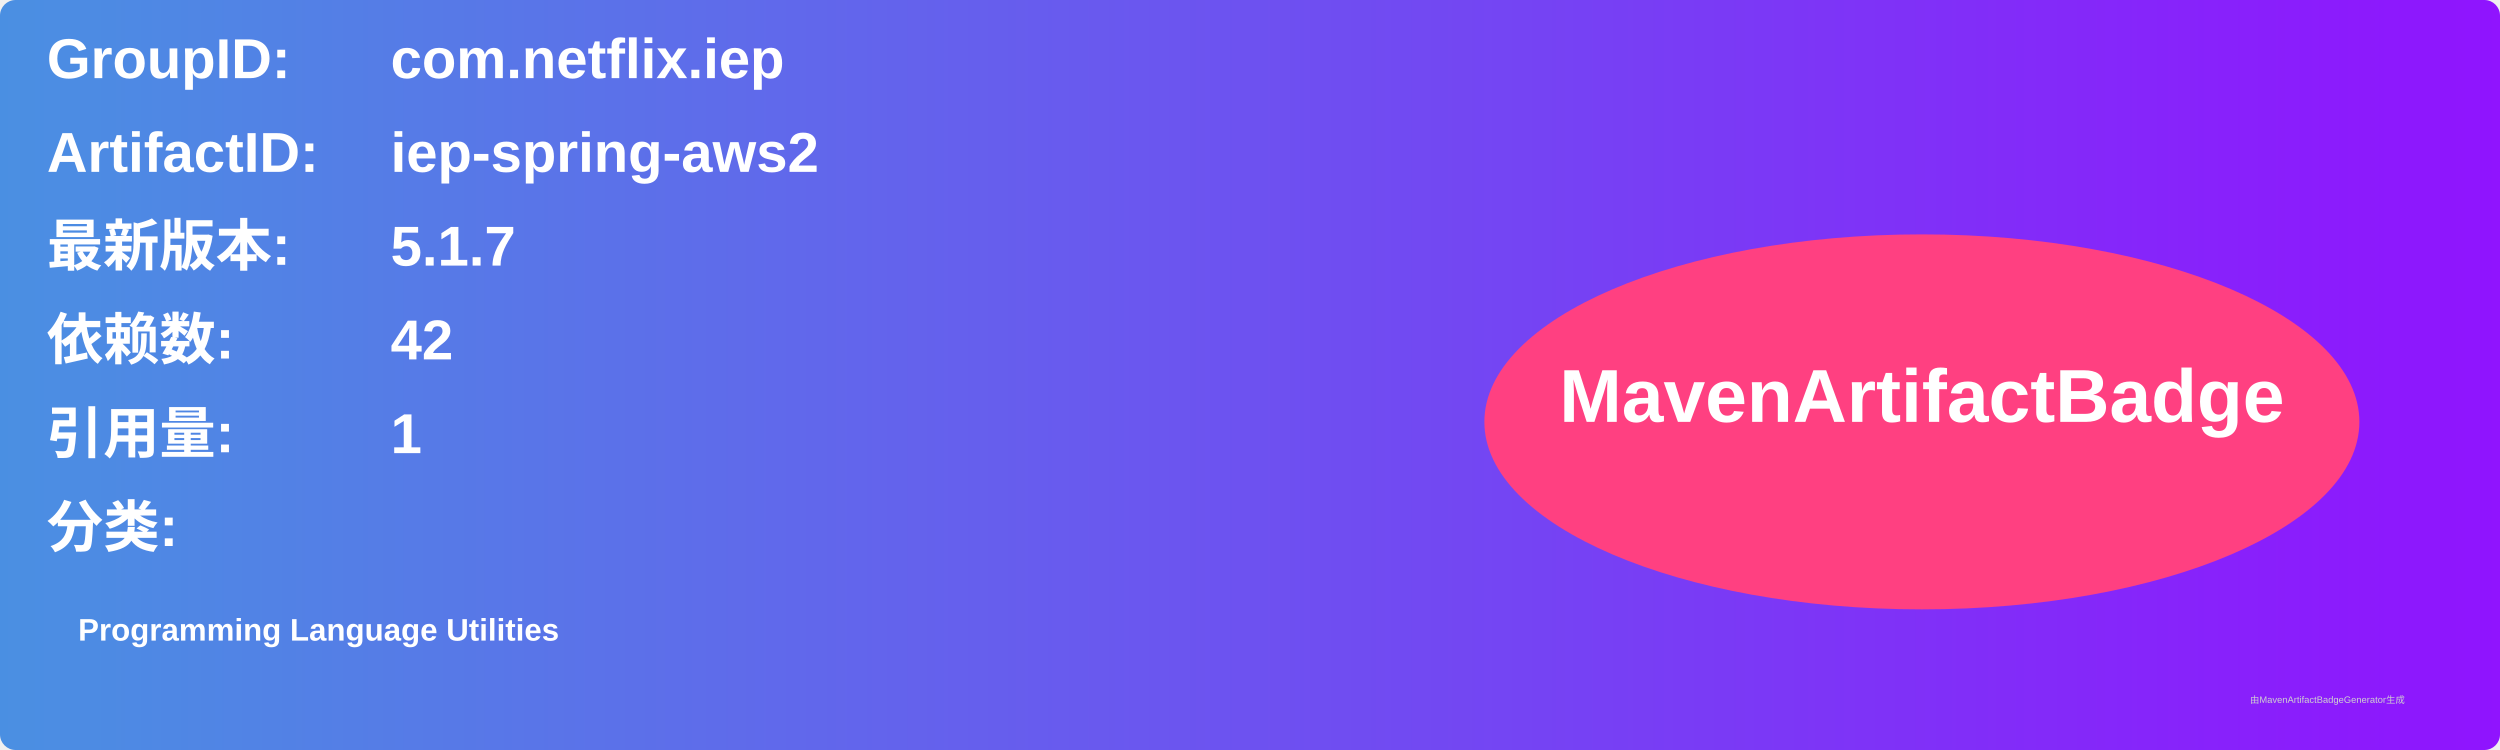
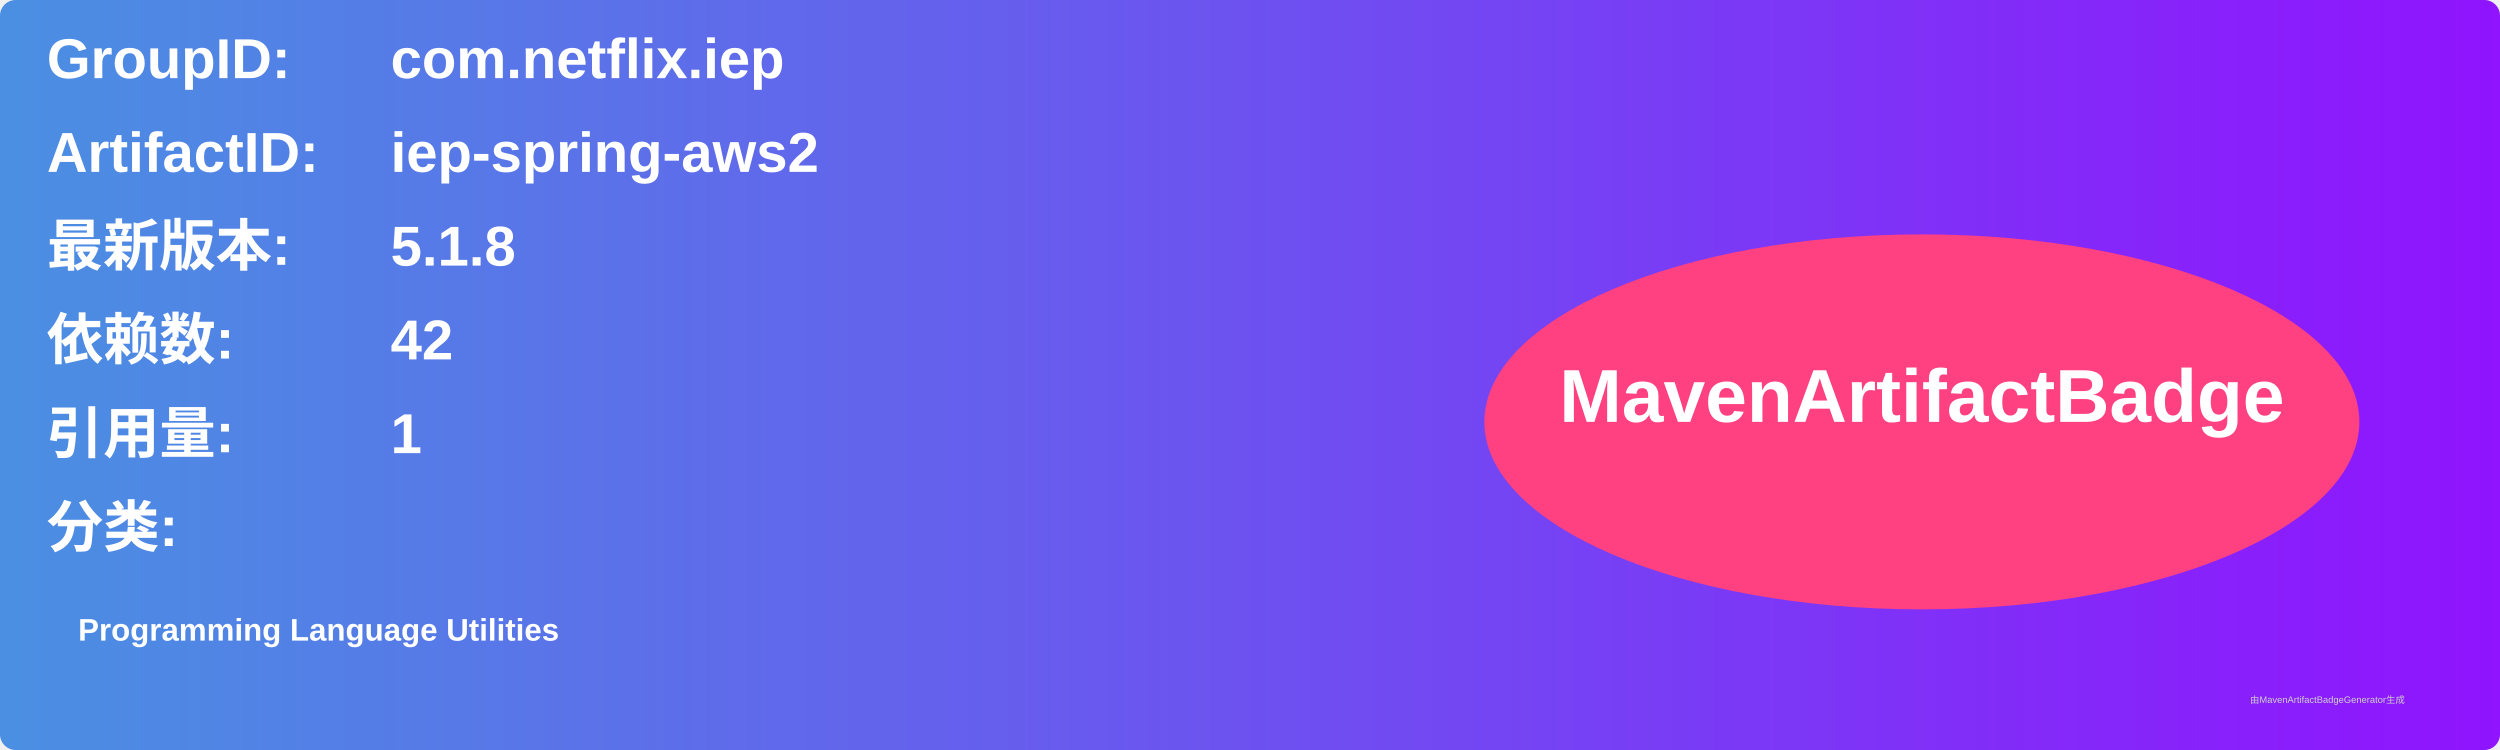
<svg xmlns="http://www.w3.org/2000/svg" width="800" height="240" viewBox="0 0 800 240">
  <linearGradient id="grad" x1="0%" y1="0%" x2="100%" y2="0%">
    <stop offset="0%" stop-color="#4a90e2" />
    <stop offset="100%" stop-color="#9013fe" />
  </linearGradient>
  <rect width="100%" height="100%" rx="5" ry="5" fill="url(#grad)" />
  <g transform="translate(15, 15)">
    <text x="0" y="10" font-family="Arial" font-size="18" fill="white" font-weight="bold" width="260">GroupID:</text>
    <text x="110" y="10" font-family="Arial" font-size="18" fill="white" font-weight="bold" width="460">com.netflix.iep</text>
    <text x="0" y="40" font-family="Arial" font-size="18" fill="white" font-weight="bold" width="260">ArtifactID:</text>
    <text x="110" y="40" font-family="Arial" font-size="18" fill="white" font-weight="bold" width="460">iep-spring-aws2</text>
    <text x="0" y="70" font-family="Arial" font-size="18" fill="white" font-weight="bold">最新版本:</text>
    <text x="110" y="70" font-family="Arial" font-size="18" fill="white" font-weight="bold">
-       <tspan font-weight="bold">5.1.7</tspan>
+       <tspan font-weight="bold">5.1.8</tspan>
    </text>
    <text x="0" y="100" font-family="Arial" font-size="18" fill="white" font-weight="bold">依赖数: </text>
    <text x="110" y="100" font-family="Arial" font-size="18" fill="white">
      <tspan font-weight="bold">42</tspan>
    </text>
    <text x="0" y="130" font-family="Arial" font-size="18" fill="white" font-weight="bold">引用量: </text>
    <text x="110" y="130" font-family="Arial" font-size="18" fill="white">
      <tspan font-weight="bold">1</tspan>
    </text>
    <text x="0" y="160" font-family="Arial" font-size="18" fill="white" font-weight="bold">分类:</text>
    <text x="10" y="190" font-family="Arial" font-size="10" fill="white">
      <tspan font-weight="bold">Programming Language Utilities</tspan>
    </text>
    <ellipse cx="600" cy="120" rx="140" ry="60" fill="#ff4081" />
    <text x="600" y="120" text-anchor="middle" font-family="Arial" font-size="24" fill="white" font-weight="bold">MavenArtifactBadge</text>
  </g>
  <text x="720" y="225" font-family="Arial" font-size="3" fill="#d0d0d0">由MavenArtifactBadgeGenerator生成</text>
</svg>
